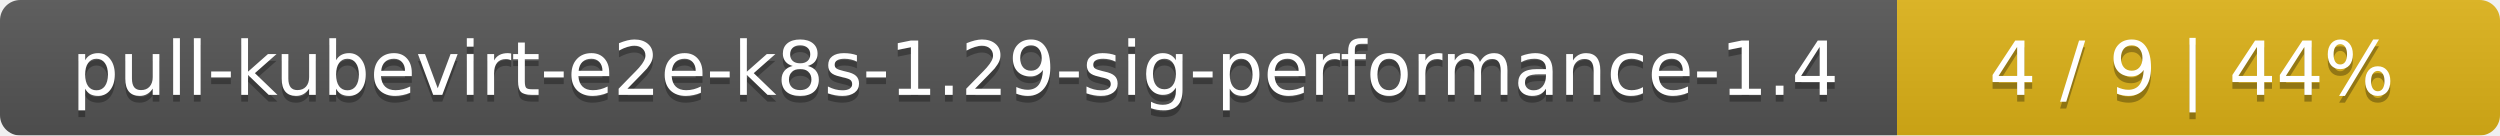
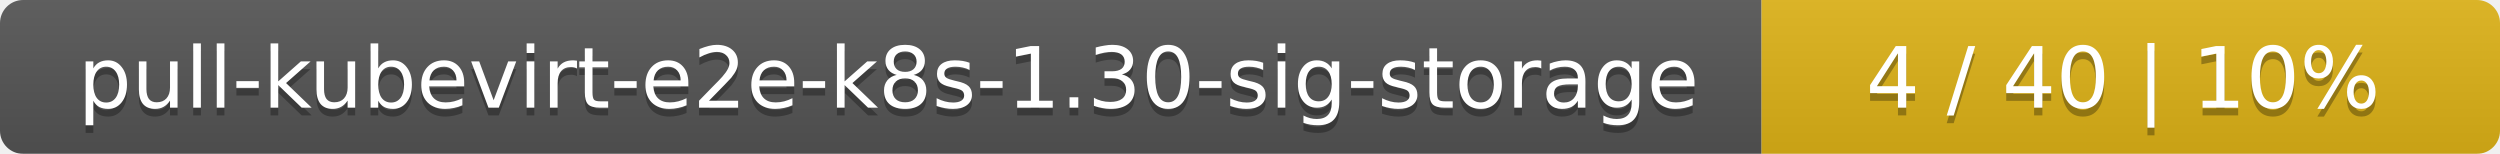
- <svg xmlns="http://www.w3.org/2000/svg" width="369" height="20">
+ <svg xmlns="http://www.w3.org/2000/svg" width="325" height="20">
  <linearGradient id="smooth" x2="0" y2="100%">
    <stop offset="0" stop-color="#bbb" stop-opacity=".1" />
    <stop offset="1" stop-opacity=".1" />
  </linearGradient>
  <mask id="round">
-     <rect width="369" height="20" rx="3" fill="#fff" />
+     <rect width="325" height="20" rx="3" fill="#fff" />
  </mask>
  <g mask="url(#round)">
-     <rect width="280" height="20" fill="#555" />
-     <rect x="280" width="89" height="20" fill="#dfb317" />
-     <rect width="369" height="20" fill="url(#smooth)" />
+     <rect width="229" height="20" fill="#555" />
+     <rect x="229" width="96" height="20" fill="#dfb317" />
+     <rect width="325" height="20" fill="url(#smooth)" />
  </g>
  <g fill="#fff" text-anchor="middle" font-family="DejaVu Sans,Verdana,Geneva,sans-serif" font-size="11">
-     <text x="141" y="15" fill="#010101" fill-opacity=".3">pull-kubevirt-e2e-k8s-1.29-sig-performance-1.4</text>
-     <text x="141" y="14">pull-kubevirt-e2e-k8s-1.29-sig-performance-1.4</text>
-     <text x="323.5" y="15" fill="#010101" fill-opacity=".3">4 / 9    |    44%</text>
-     <text x="323.5" y="14">4 / 9    |    44%</text>
+     <text x="115.5" y="15" fill="#010101" fill-opacity=".3">pull-kubevirt-e2e-k8s-1.30-sig-storage</text>
+     <text x="115.5" y="14">pull-kubevirt-e2e-k8s-1.30-sig-storage</text>
+     <text x="276" y="15" fill="#010101" fill-opacity=".3">4 / 40    |    10%</text>
+     <text x="276" y="14">4 / 40    |    10%</text>
  </g>
</svg>
